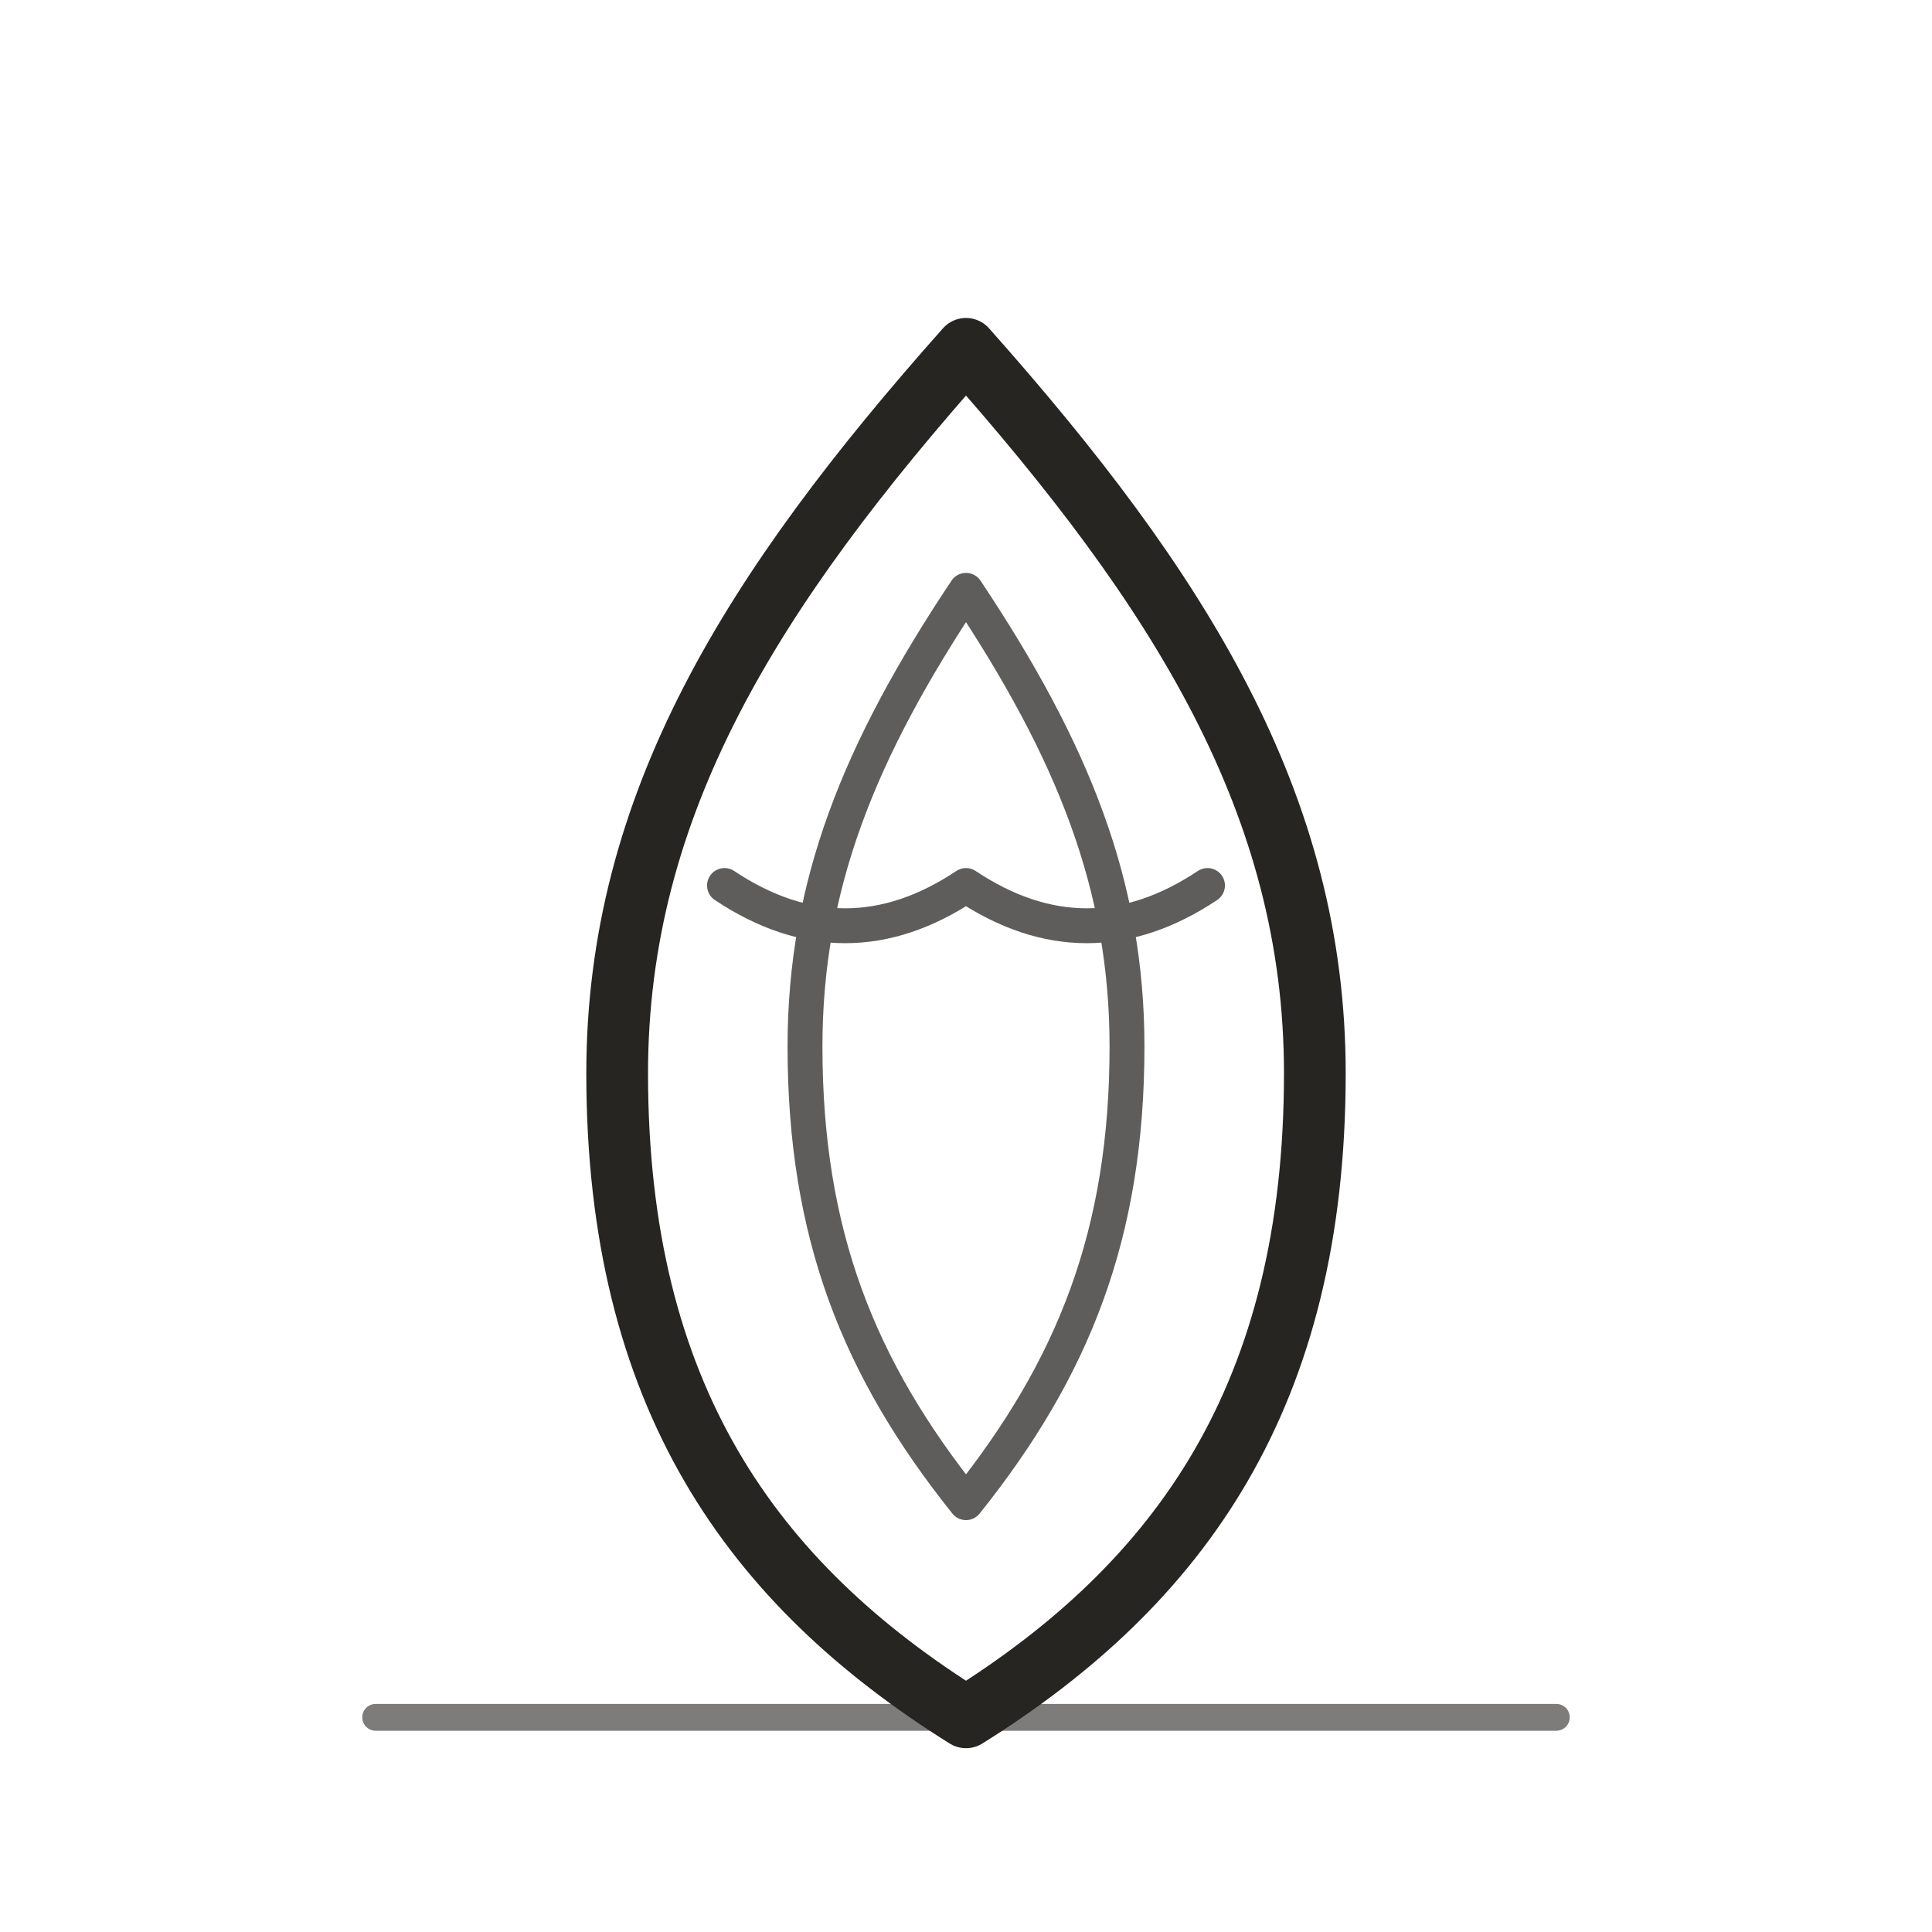
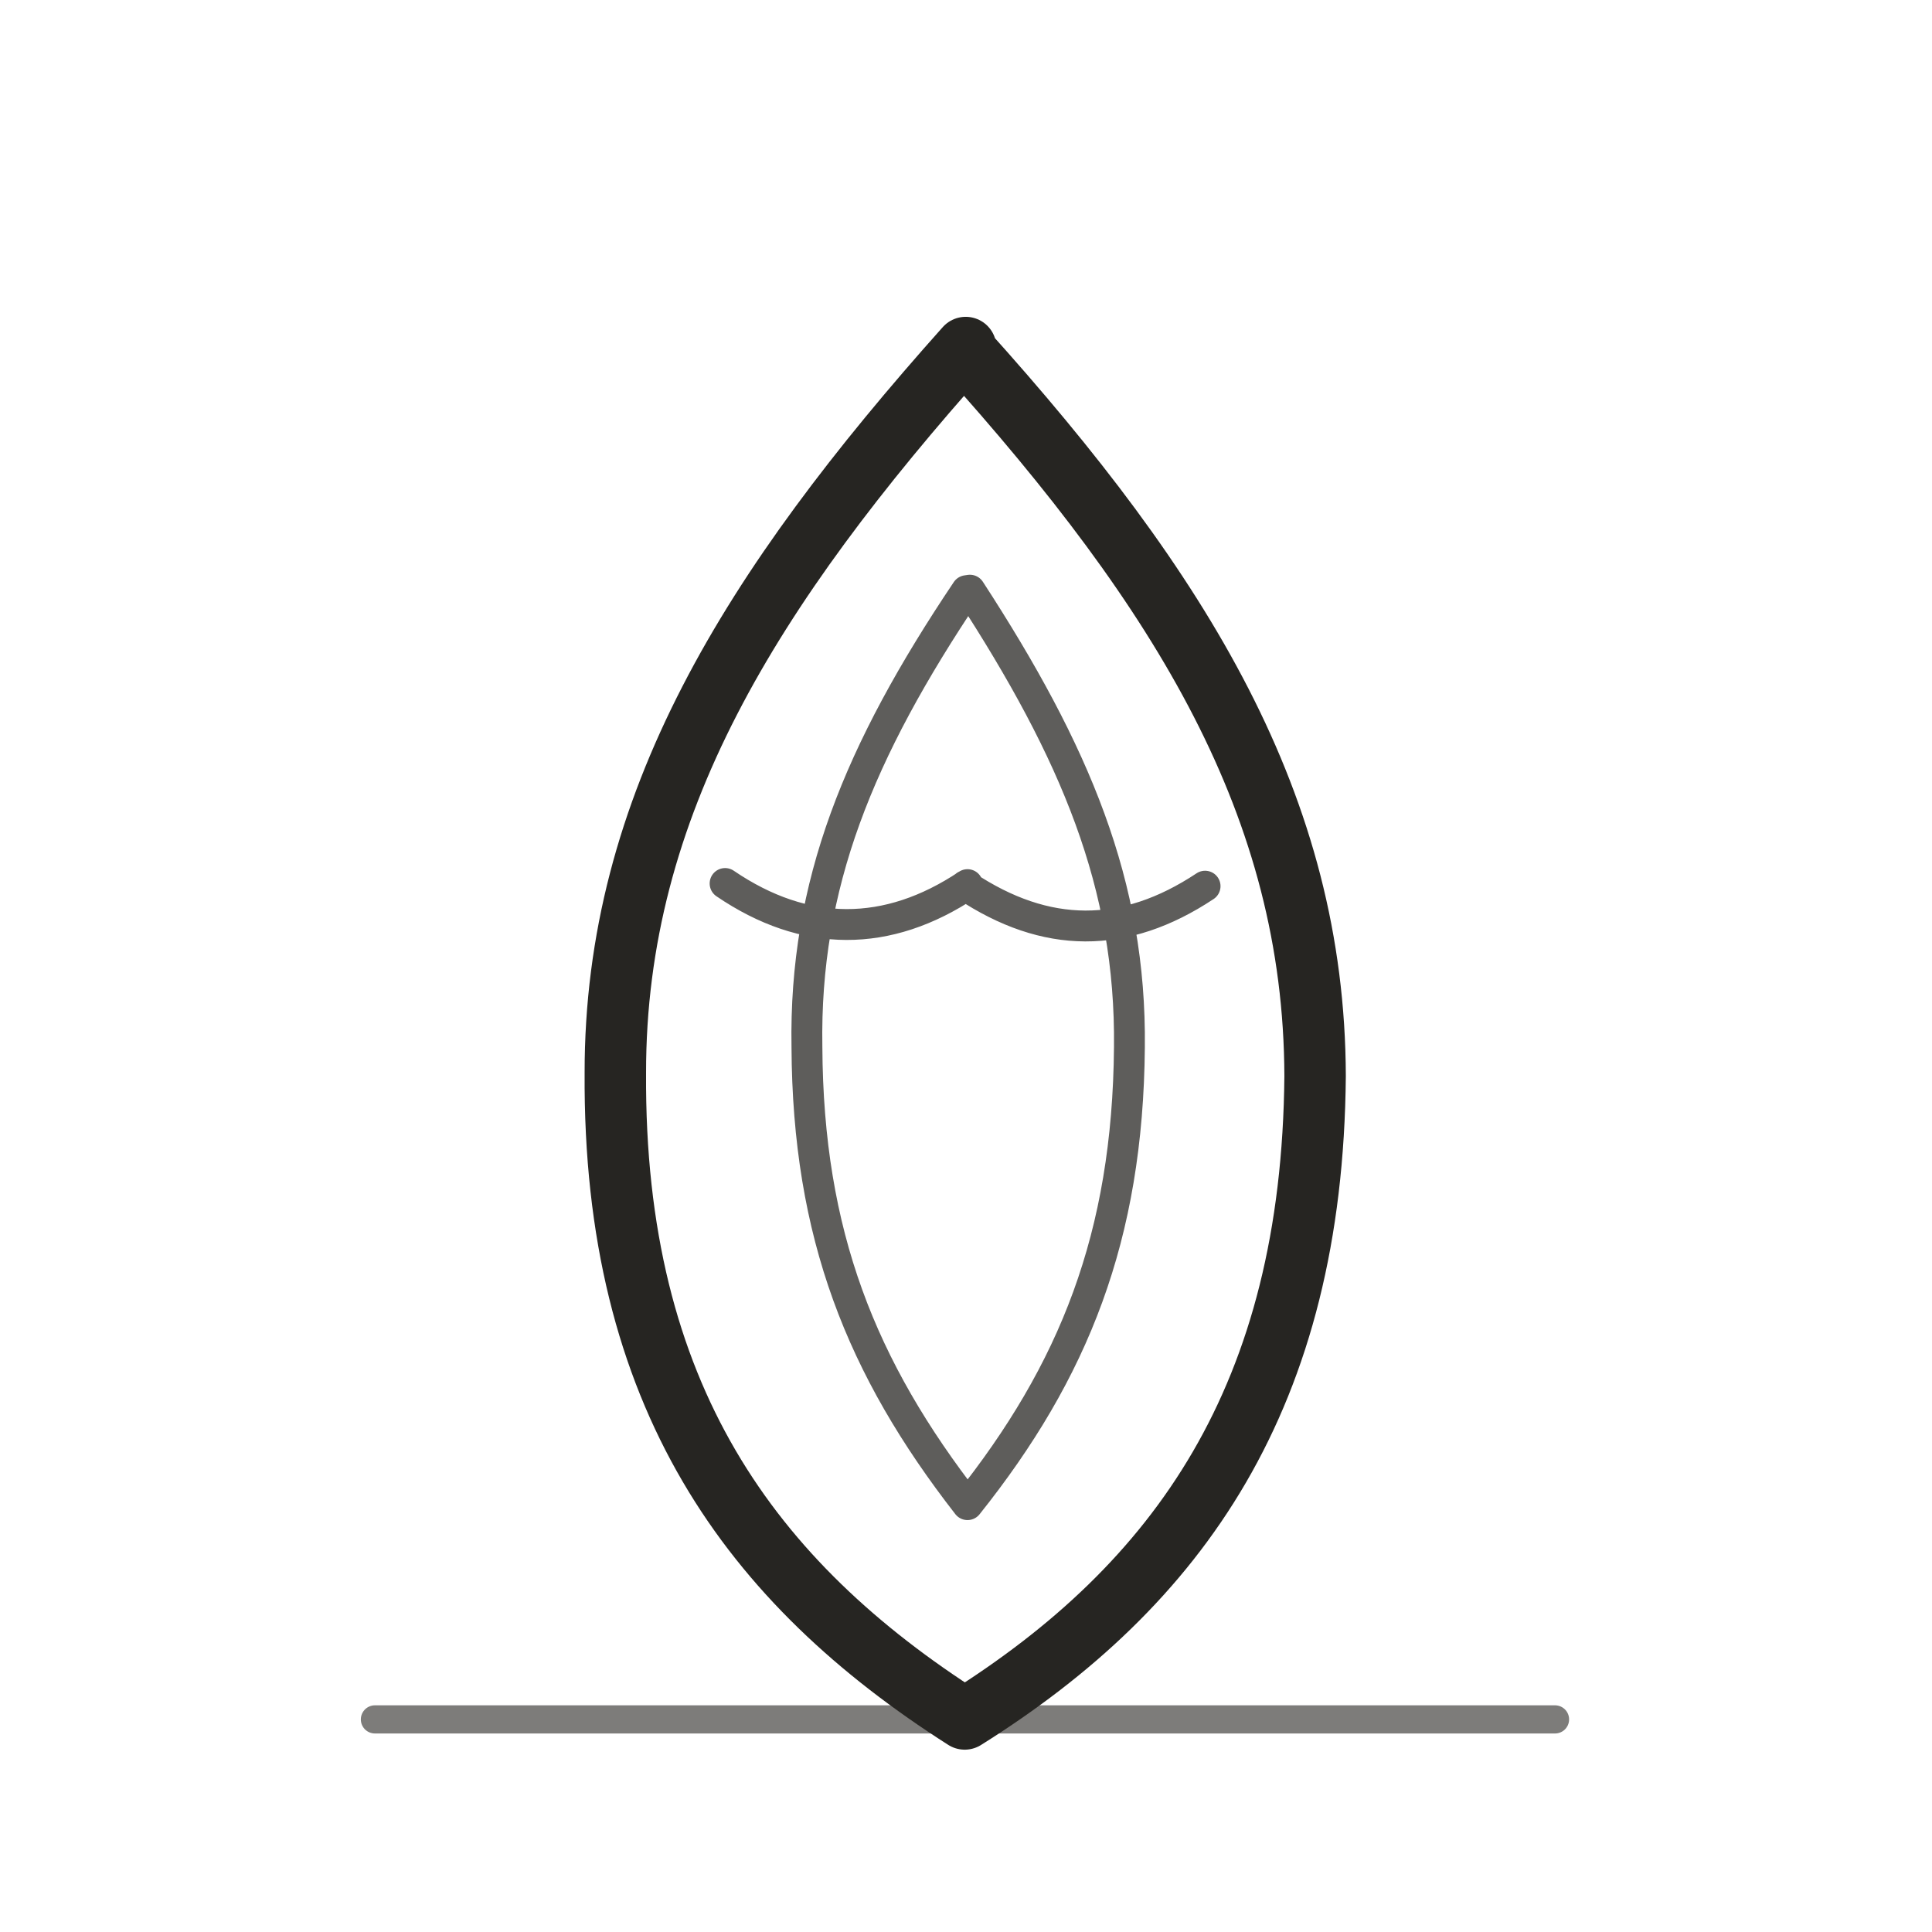
<svg xmlns="http://www.w3.org/2000/svg" viewBox="0 0 72 72" role="img" aria-label="people / spirit" data-pua="U+F0C6D" data-castalia-style="sumi-e-ink-wash-v1" data-ink-stroke-system="tapered-v1">
-   <path d="M36 13c-8 9-13 17-13 27 0 12 5 19 13 24 8-5 13-12 13-24 0-10-5-18-13-27z" stroke-width="2.3" fill="none" stroke="#262522" stroke-linecap="round" stroke-linejoin="round" />
-   <path d="M36 22c-4 6-6 11-6 17 0 7 2 12 6 17 4-5 6-10 6-17 0-6-2-11-6-17zM27 33c3 2 6 2 9 0M36 33c3 2 6 2 9 0" stroke-width="1.3" opacity=".74" fill="none" stroke="#262522" stroke-linecap="round" stroke-linejoin="round" />
-   <path d="M14 64h44" stroke-width="1" opacity=".6" fill="none" stroke="#262522" stroke-linecap="round" stroke-linejoin="round" />
+   <path d="M 35.989 12.952 c -8.018 8.98 -13.067 17.079 -13.057 27.034 -0.077 12.036 5.059 18.998 13.02 24.074 8.006 -5.021 12.956 -12.024 13.058 -23.961 -0.031 -10.045 -4.942 -18.027 -13.075 -27.058 z" stroke-width="2.29" fill="none" stroke="#262522" stroke-linecap="round" stroke-linejoin="round" data-ink-brush-pass="v1" />
+   <path d="M 36.023 22.012 c -4.027 5.998 -6.054 10.963 -5.951 17.004 0.035 6.993 2.022 11.966 5.984 17.058 3.965 -4.97 5.974 -9.985 6.034 -17.048 0.066 -6.044 -2.011 -10.983 -5.944 -17.032 z M 27.022 32.925 c 2.985 2.032 6.052 2.032 9.034 0.042 M 35.986 33.005 c 2.995 1.992 5.923 2.012 8.924 0.02" stroke-width="1.15" opacity=".74" fill="none" stroke="#262522" stroke-linecap="round" stroke-linejoin="round" data-ink-brush-pass="v1" />
+   <path d="M 13.972 64.077 h 43.979" stroke-width="1.05" opacity=".6" fill="none" stroke="#262522" stroke-linecap="round" stroke-linejoin="round" data-ink-brush-pass="v1" />
</svg>
